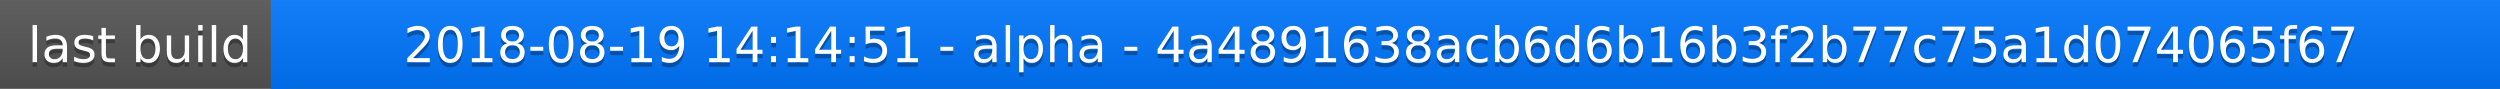
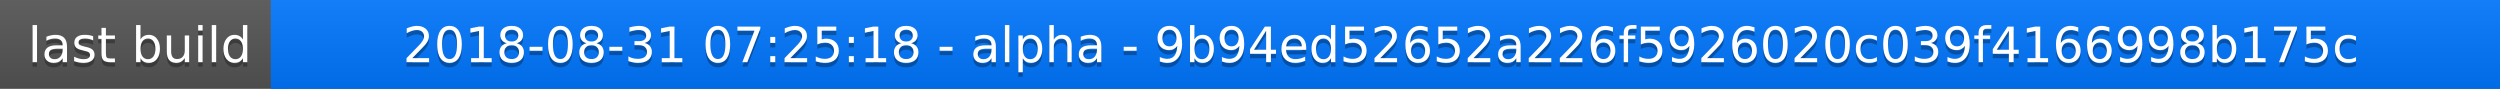
<svg xmlns="http://www.w3.org/2000/svg" width="563" height="20">
  <linearGradient id="a" x2="0" y2="100%">
    <stop offset="0" stop-color="#bbb" stop-opacity=".1" />
    <stop offset="1" stop-opacity=".1" />
  </linearGradient>
  <rect rx="0" width="563" height="20" fill="#555" />
  <rect rx="0" x="61" width="502" height="20" fill="#07f" />
  <path fill="#07f" d="M61 0h4v20h-4z" />
  <rect rx="0" width="563" height="20" fill="url(#a)" />
  <g fill="#fff" text-anchor="middle" font-family="DejaVu Sans,Verdana,Geneva,sans-serif" font-size="11">
    <text x="31.5" y="15" fill="#010101" fill-opacity=".3">last build</text>
    <text x="31.5" y="14">last build</text>
-     <text x="311" y="15" fill="#010101" fill-opacity=".3">2018-08-19 14:14:51 - alpha - 4a4891638acb6d6b16b3f2b77c75a1d074065f67</text>
-     <text x="311" y="14">2018-08-19 14:14:51 - alpha - 4a4891638acb6d6b16b3f2b77c75a1d074065f67</text>
+     <text x="311" y="15" fill="#010101" fill-opacity=".3">2018-08-31 07:25:18 - alpha - 9b94ed52652a226f5926020c039f4166998b175c</text>
+     <text x="311" y="14">2018-08-31 07:25:18 - alpha - 9b94ed52652a226f5926020c039f4166998b175c</text>
  </g>
</svg>
